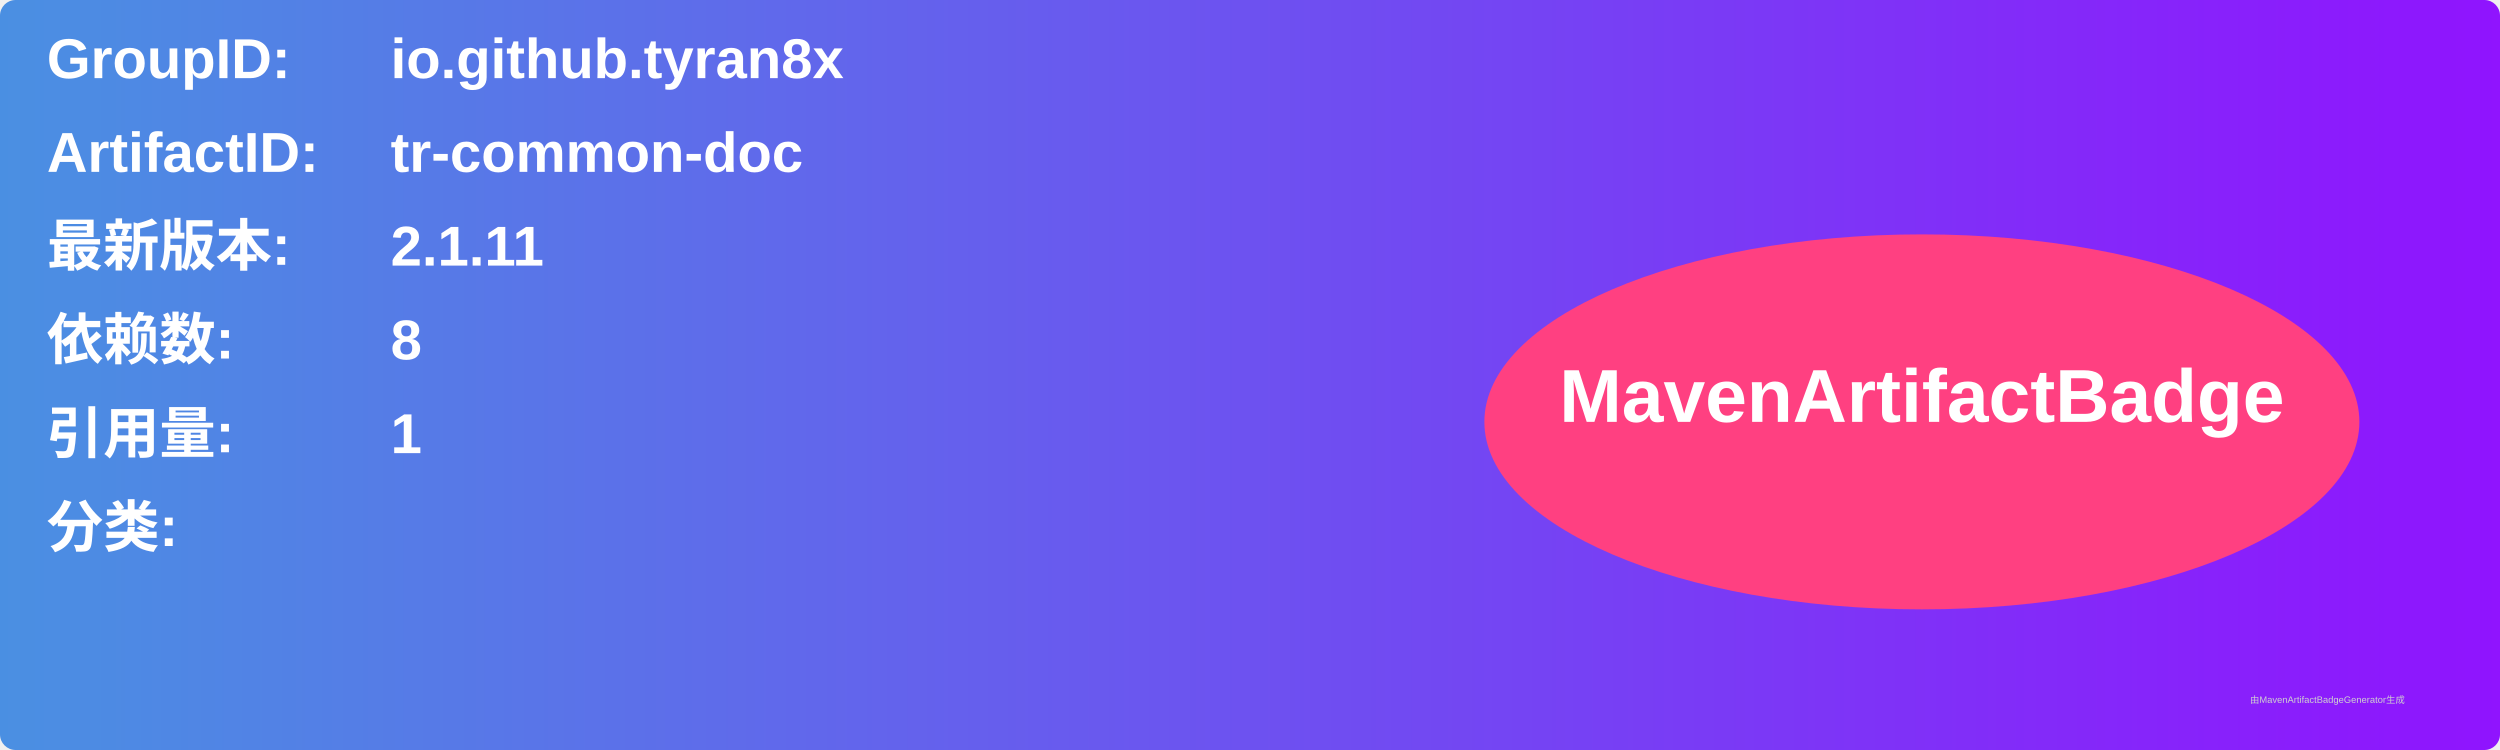
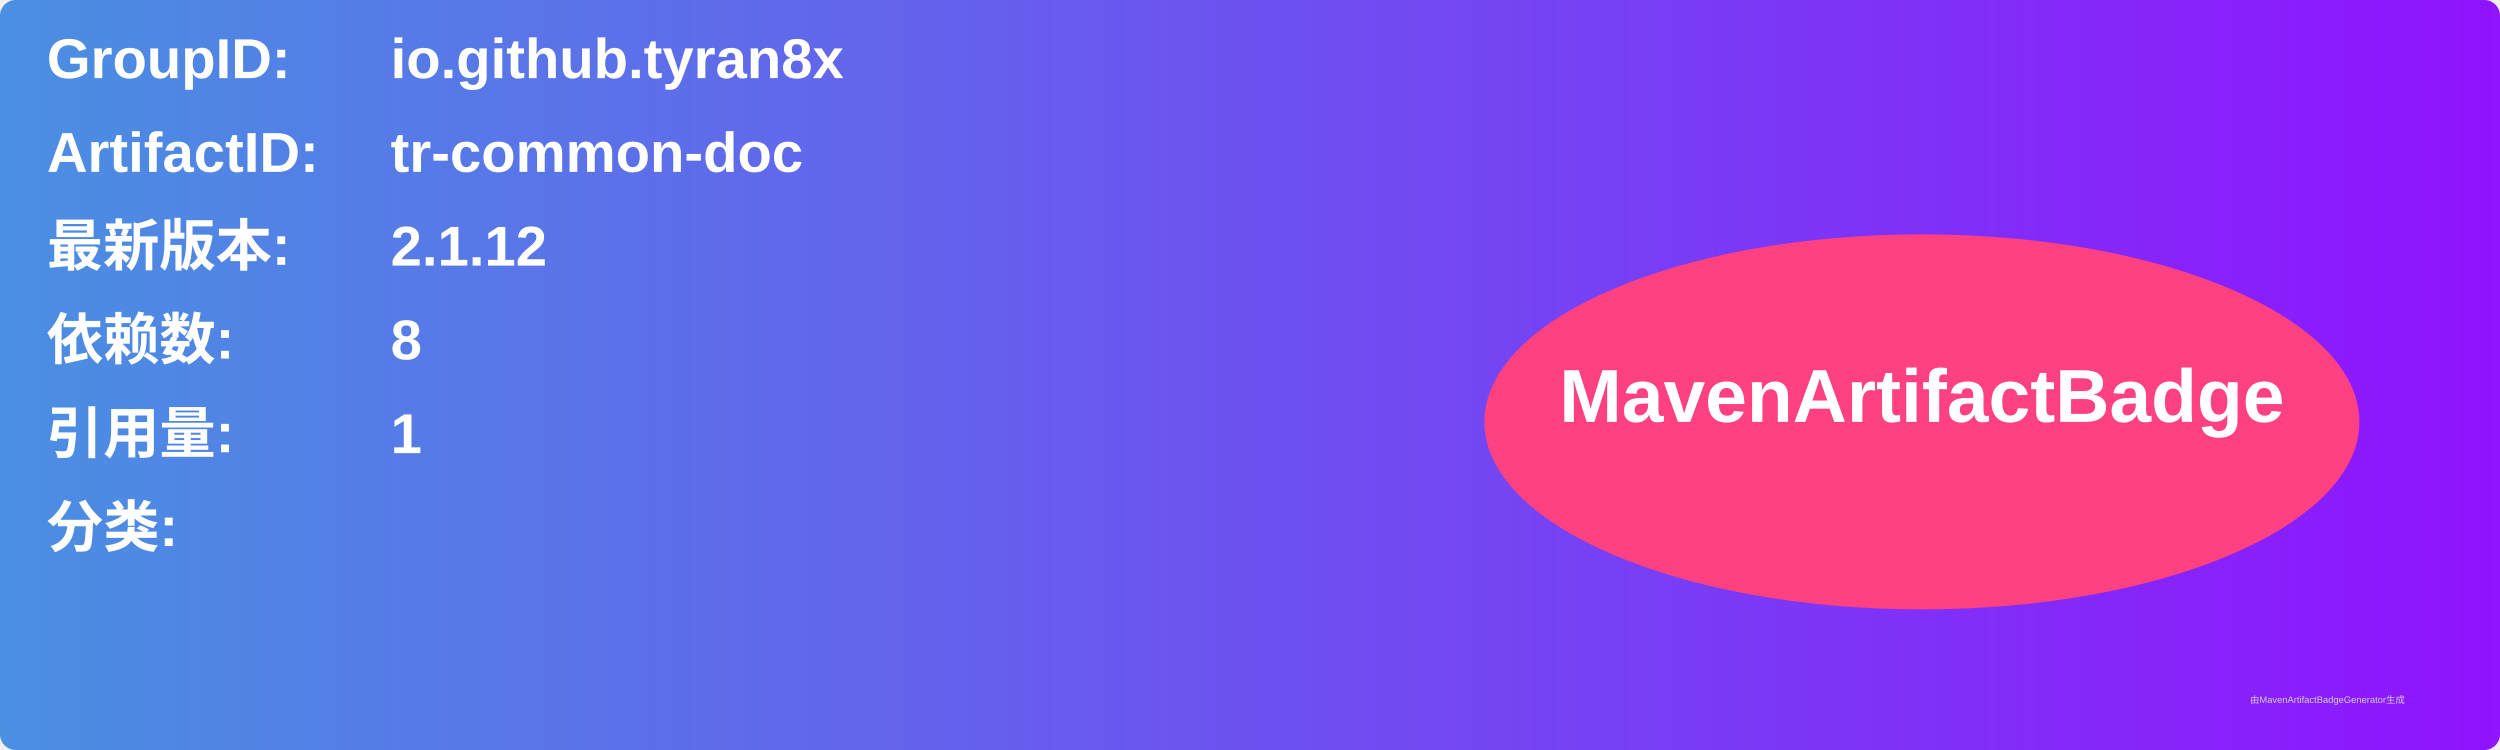
<svg xmlns="http://www.w3.org/2000/svg" width="800" height="240" viewBox="0 0 800 240">
  <linearGradient id="grad" x1="0%" y1="0%" x2="100%" y2="0%">
    <stop offset="0%" stop-color="#4a90e2" />
    <stop offset="100%" stop-color="#9013fe" />
  </linearGradient>
  <rect width="100%" height="100%" rx="5" ry="5" fill="url(#grad)" />
  <g transform="translate(15, 15)">
    <text x="0" y="10" font-family="Arial" font-size="18" fill="white" font-weight="bold" width="260">GroupID:</text>
    <text x="110" y="10" font-family="Arial" font-size="18" fill="white" font-weight="bold" width="460">io.github.tyran8x</text>
    <text x="0" y="40" font-family="Arial" font-size="18" fill="white" font-weight="bold" width="260">ArtifactID:</text>
    <text x="110" y="40" font-family="Arial" font-size="18" fill="white" font-weight="bold" width="460">tr-common-doc</text>
    <text x="0" y="70" font-family="Arial" font-size="18" fill="white" font-weight="bold">最新版本:</text>
    <text x="110" y="70" font-family="Arial" font-size="18" fill="white" font-weight="bold">
-       <tspan font-weight="bold">2.1.11</tspan>
+       <tspan font-weight="bold">2.1.12</tspan>
    </text>
    <text x="0" y="100" font-family="Arial" font-size="18" fill="white" font-weight="bold">依赖数: </text>
    <text x="110" y="100" font-family="Arial" font-size="18" fill="white">
      <tspan font-weight="bold">8</tspan>
    </text>
    <text x="0" y="130" font-family="Arial" font-size="18" fill="white" font-weight="bold">引用量: </text>
    <text x="110" y="130" font-family="Arial" font-size="18" fill="white">
      <tspan font-weight="bold">1</tspan>
    </text>
    <text x="0" y="160" font-family="Arial" font-size="18" fill="white" font-weight="bold">分类:</text>
    <text x="10" y="190" font-family="Arial" font-size="10" fill="white">
      <tspan font-weight="bold" />
    </text>
    <ellipse cx="600" cy="120" rx="140" ry="60" fill="#ff4081" />
    <text x="600" y="120" text-anchor="middle" font-family="Arial" font-size="24" fill="white" font-weight="bold">MavenArtifactBadge</text>
  </g>
  <text x="720" y="225" font-family="Arial" font-size="3" fill="#d0d0d0">由MavenArtifactBadgeGenerator生成</text>
</svg>
